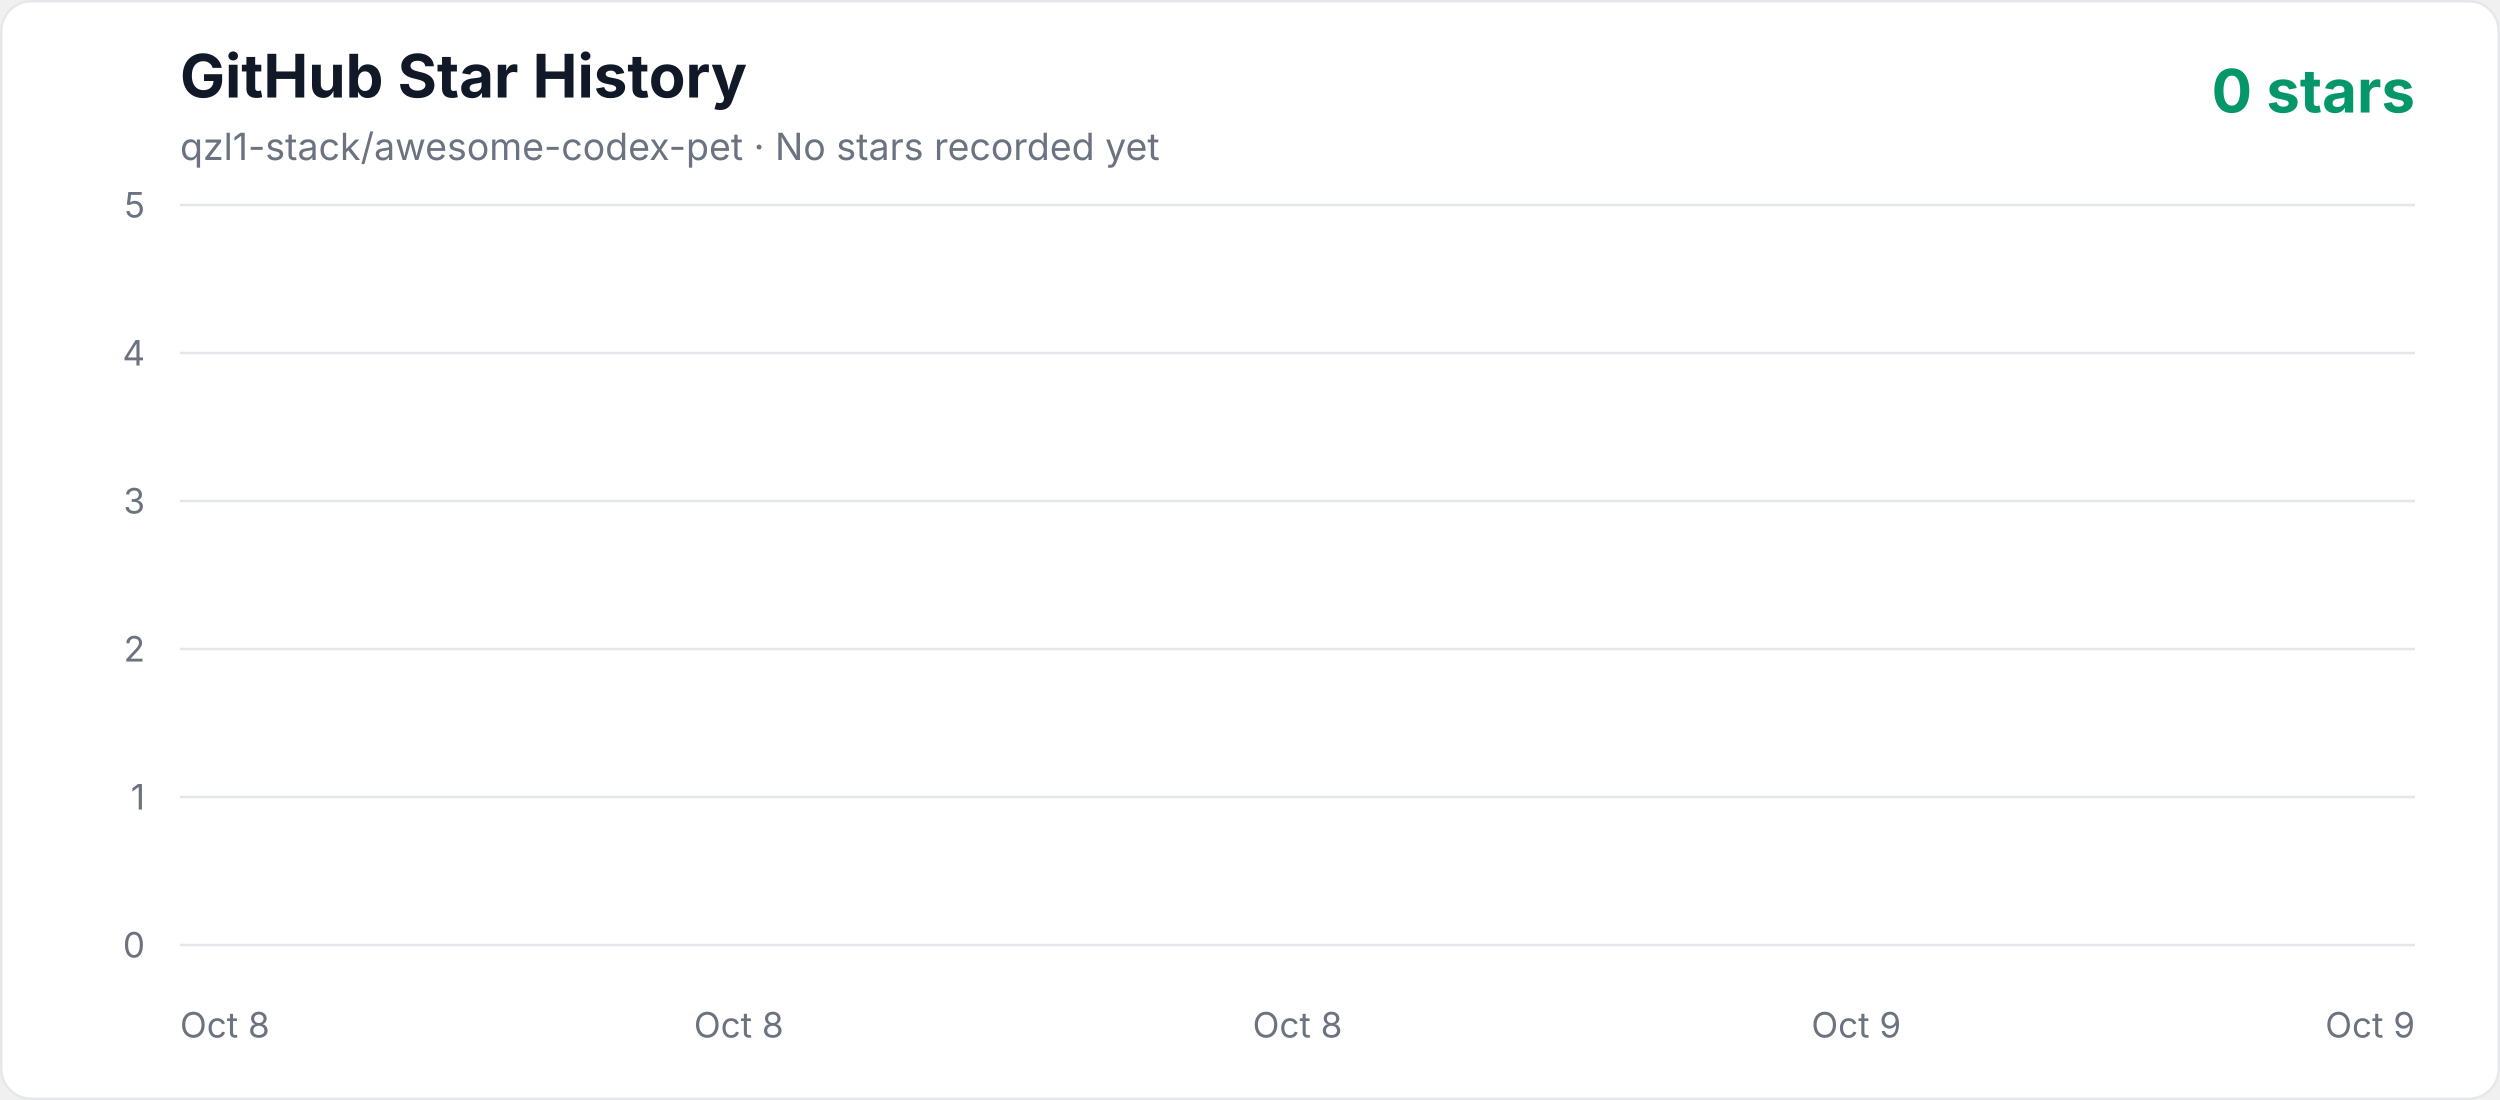
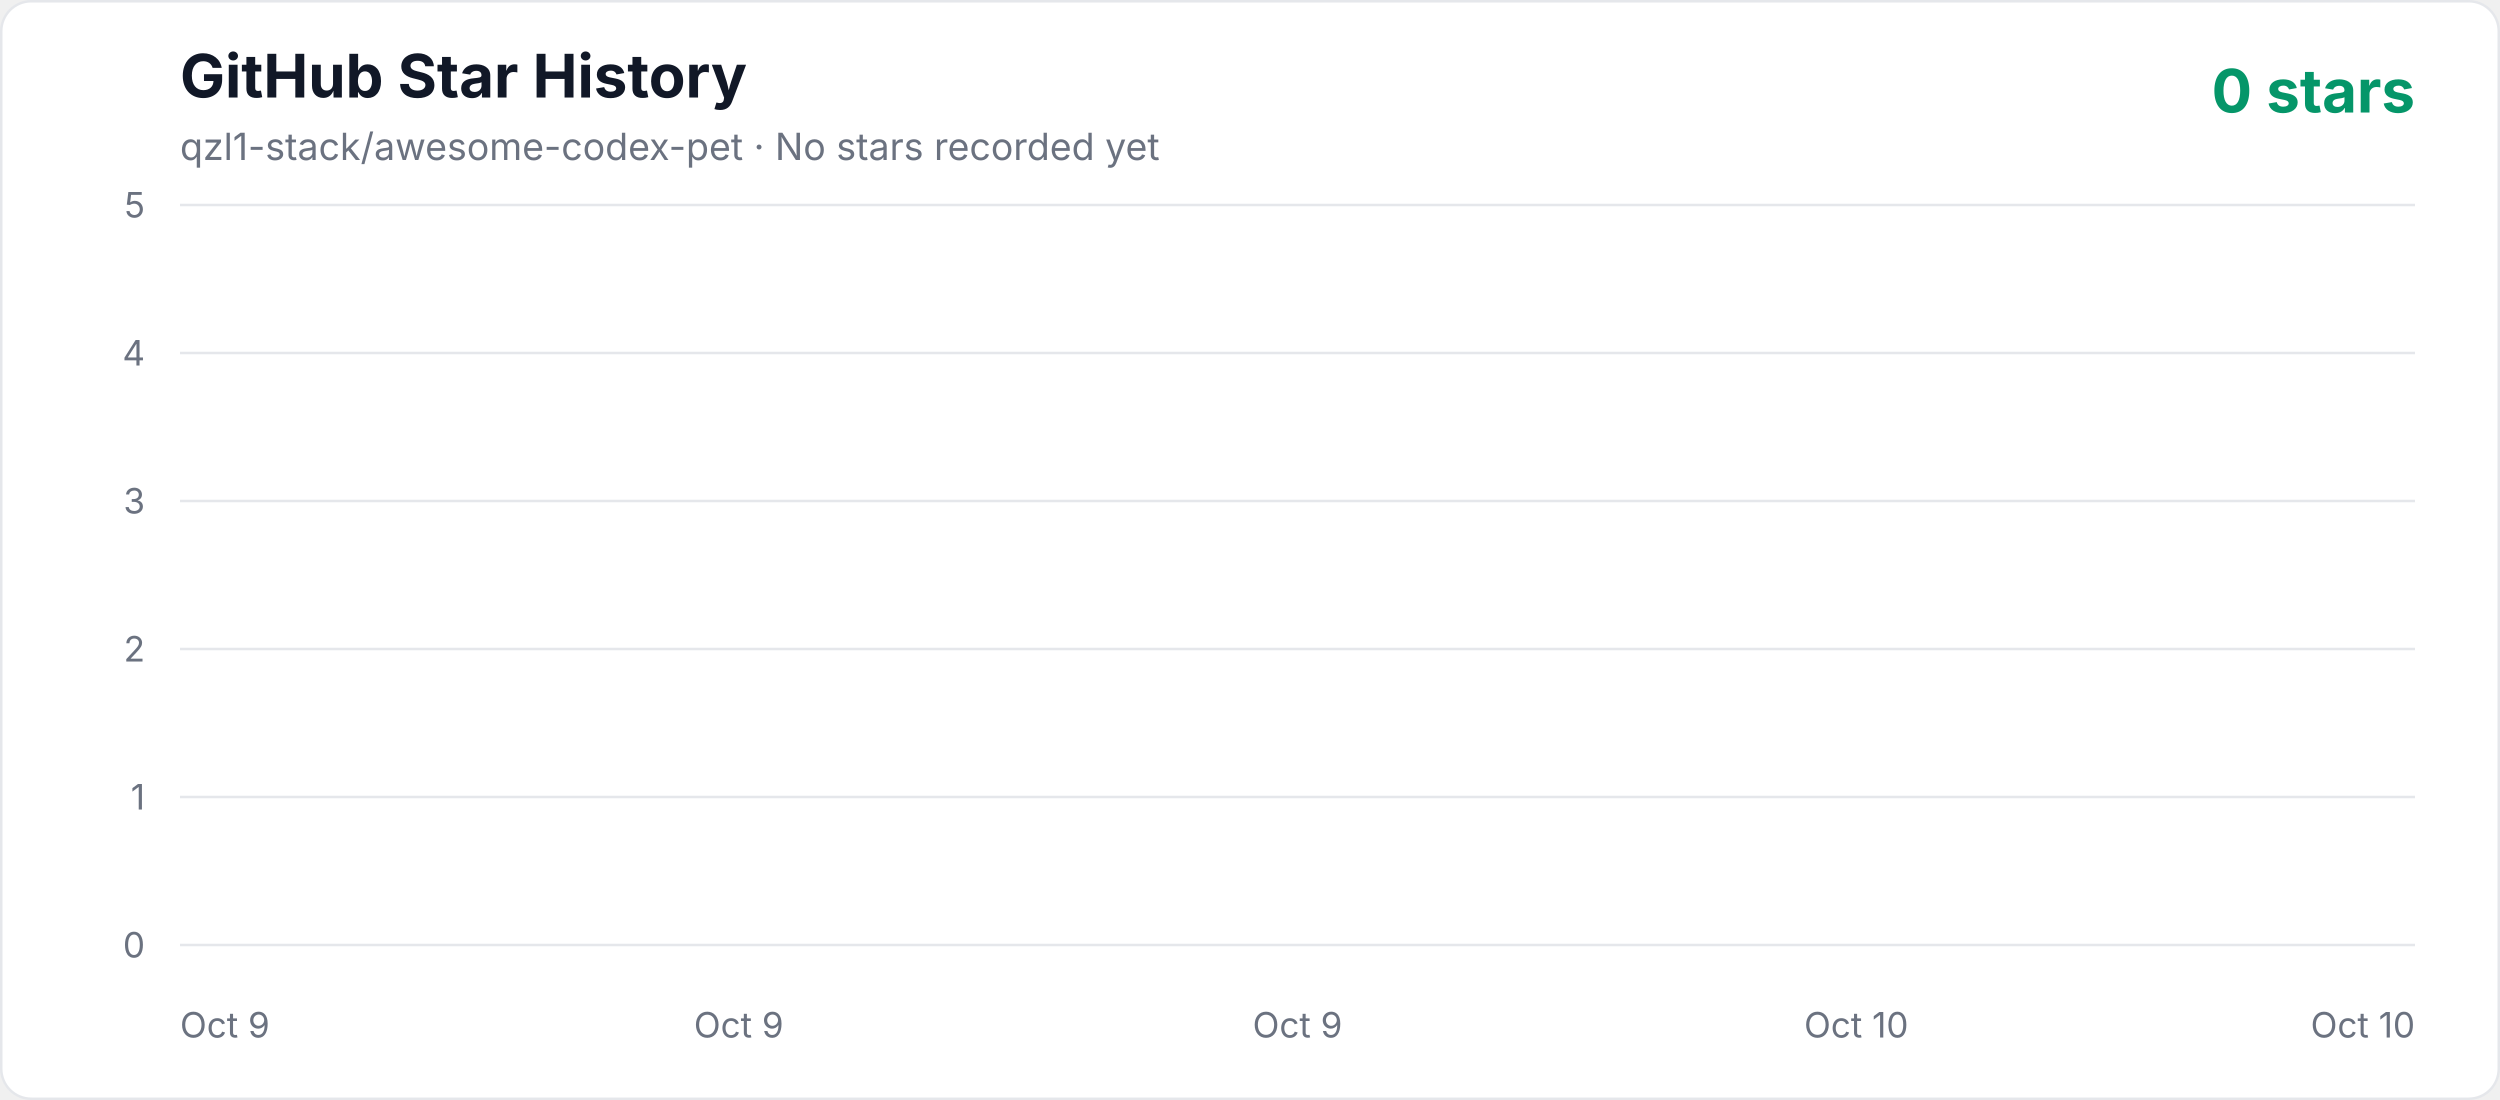
<svg xmlns="http://www.w3.org/2000/svg" width="1000" height="440" viewBox="0 0 1000 440" role="img" aria-labelledby="title description">
  <defs>
    <linearGradient id="area" x1="0" y1="0" x2="0" y2="1">
      <stop offset="0%" stop-color="#10b981" stop-opacity="0.3" />
      <stop offset="100%" stop-color="#10b981" stop-opacity="0.02" />
    </linearGradient>
    <style>
      .axis { fill: #6b7280; font: 14px -apple-system, BlinkMacSystemFont, "Segoe UI", sans-serif; }
      .title { fill: #111827; font: 700 24px -apple-system, BlinkMacSystemFont, "Segoe UI", sans-serif; }
      .subtitle { fill: #6b7280; font: 15px -apple-system, BlinkMacSystemFont, "Segoe UI", sans-serif; }
      .count { fill: #059669; font: 700 24px -apple-system, BlinkMacSystemFont, "Segoe UI", sans-serif; }
    </style>
  </defs>
  <rect x="0.5" y="0.5" width="999" height="439" rx="12" fill="#ffffff" stroke="#e5e7eb" />
  <text x="72" y="39" class="title">GitHub Star History</text>
  <text x="72" y="64" class="subtitle">qzl1-stack/awesome-codex-pet · No stars recorded yet</text>
  <text x="966" y="45" text-anchor="end" class="count">0 stars</text>
  <line x1="72" y1="378" x2="966" y2="378" stroke="#e5e7eb" stroke-width="1" />
  <text x="58" y="383" text-anchor="end" class="axis">0</text>
  <line x1="72" y1="318.8" x2="966" y2="318.8" stroke="#e5e7eb" stroke-width="1" />
  <text x="58" y="323.8" text-anchor="end" class="axis">1</text>
  <line x1="72" y1="259.6" x2="966" y2="259.6" stroke="#e5e7eb" stroke-width="1" />
  <text x="58" y="264.6" text-anchor="end" class="axis">2</text>
  <line x1="72" y1="200.4" x2="966" y2="200.4" stroke="#e5e7eb" stroke-width="1" />
  <text x="58" y="205.4" text-anchor="end" class="axis">3</text>
  <line x1="72" y1="141.2" x2="966" y2="141.2" stroke="#e5e7eb" stroke-width="1" />
  <text x="58" y="146.2" text-anchor="end" class="axis">4</text>
  <line x1="72" y1="82" x2="966" y2="82" stroke="#e5e7eb" stroke-width="1" />
  <text x="58" y="87" text-anchor="end" class="axis">5</text>
-   <text x="72" y="415" text-anchor="start" class="axis">Oct 8</text>
-   <text x="295.5" y="415" text-anchor="middle" class="axis">Oct 8</text>
-   <text x="519" y="415" text-anchor="middle" class="axis">Oct 8</text>
-   <text x="742.5" y="415" text-anchor="middle" class="axis">Oct 9</text>
-   <text x="966" y="415" text-anchor="end" class="axis">Oct 9</text>
+   <text x="72" y="415" text-anchor="start" class="axis">Oct 9</text>
+   <text x="295.5" y="415" text-anchor="middle" class="axis">Oct 9</text>
+   <text x="519" y="415" text-anchor="middle" class="axis">Oct 9</text>
+   <text x="742.5" y="415" text-anchor="middle" class="axis">Oct 10</text>
+   <text x="966" y="415" text-anchor="end" class="axis">Oct 10</text>
  <polygon points="72,378 966.00,378" fill="url(#area)" />
  <polyline points="72,378" fill="none" stroke="#10b981" stroke-width="4" stroke-linecap="round" stroke-linejoin="round" />
</svg>
